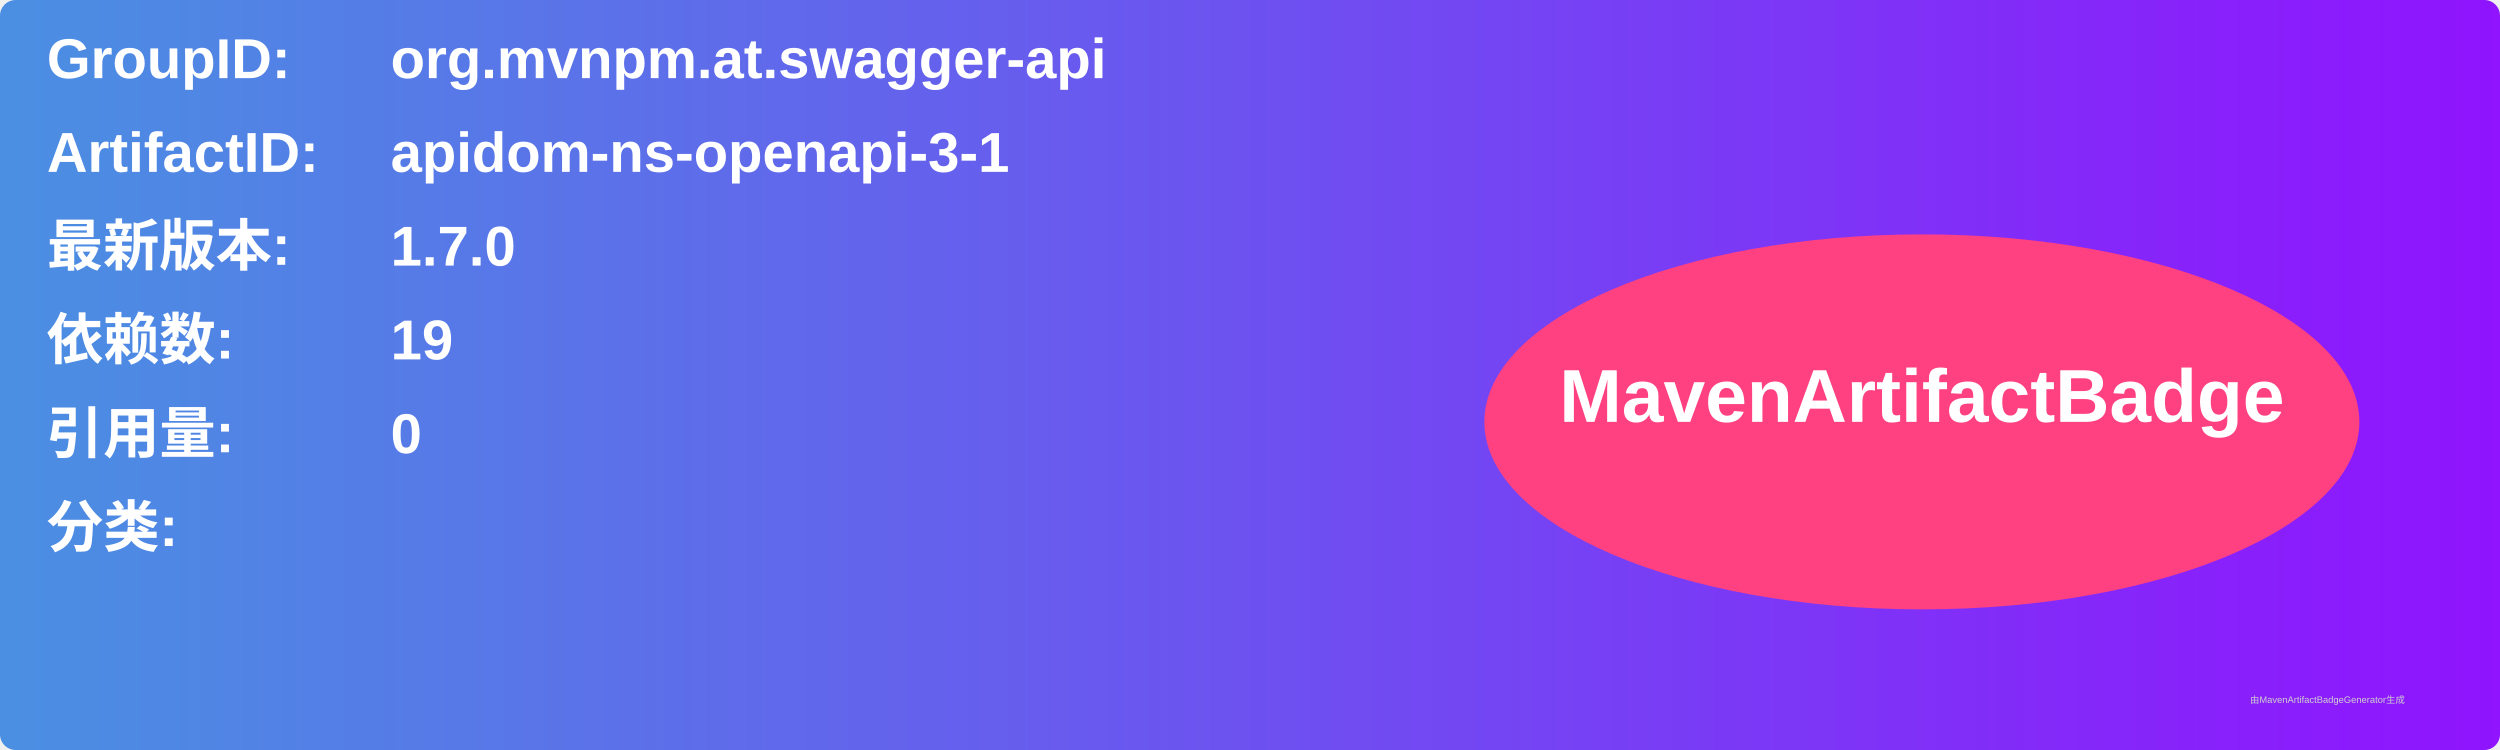
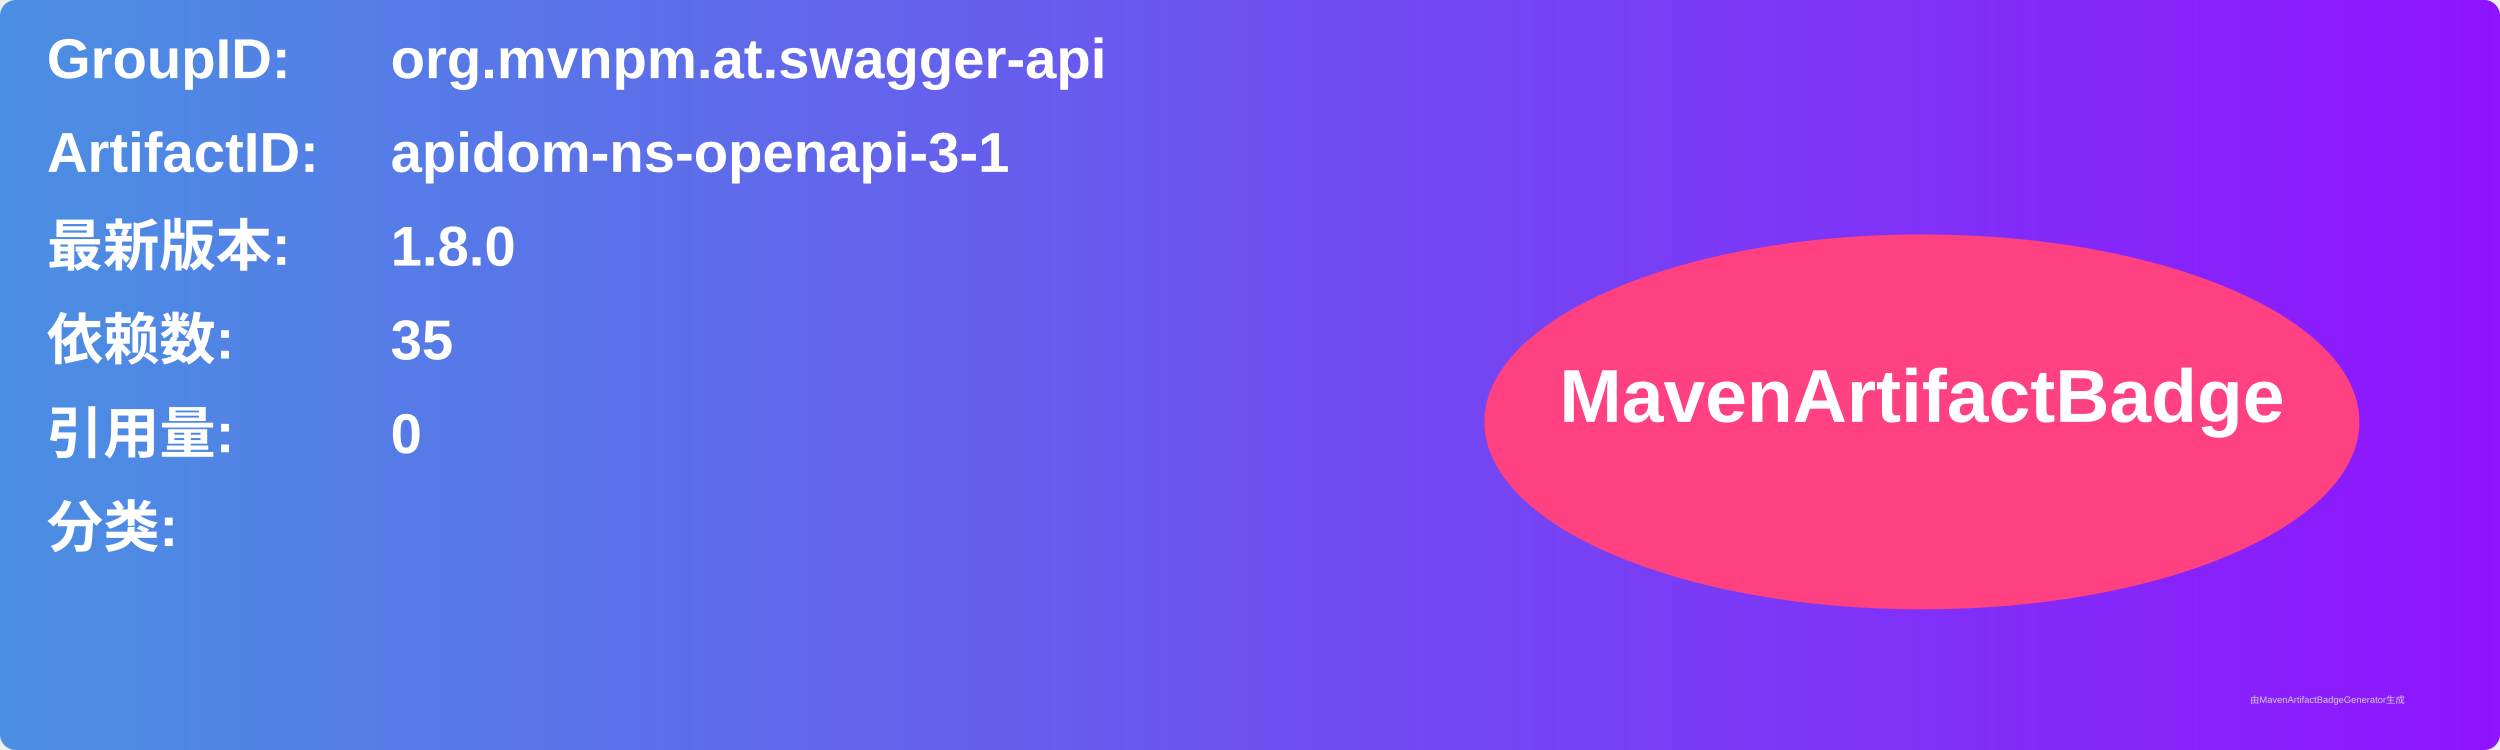
<svg xmlns="http://www.w3.org/2000/svg" width="800" height="240" viewBox="0 0 800 240">
  <linearGradient id="grad" x1="0%" y1="0%" x2="100%" y2="0%">
    <stop offset="0%" stop-color="#4a90e2" />
    <stop offset="100%" stop-color="#9013fe" />
  </linearGradient>
  <rect width="100%" height="100%" rx="5" ry="5" fill="url(#grad)" />
  <g transform="translate(15, 15)">
    <text x="0" y="10" font-family="Arial" font-size="18" fill="white" font-weight="bold" width="260">GroupID:</text>
    <text x="110" y="10" font-family="Arial" font-size="18" fill="white" font-weight="bold" width="460">org.mvnpm.at.swagger-api</text>
    <text x="0" y="40" font-family="Arial" font-size="18" fill="white" font-weight="bold" width="260">ArtifactID:</text>
    <text x="110" y="40" font-family="Arial" font-size="18" fill="white" font-weight="bold" width="460">apidom-ns-openapi-3-1</text>
    <text x="0" y="70" font-family="Arial" font-size="18" fill="white" font-weight="bold">最新版本:</text>
    <text x="110" y="70" font-family="Arial" font-size="18" fill="white" font-weight="bold">
-       <tspan font-weight="bold">1.7.0</tspan>
+       <tspan font-weight="bold">1.8.0</tspan>
    </text>
    <text x="0" y="100" font-family="Arial" font-size="18" fill="white" font-weight="bold">依赖数: </text>
    <text x="110" y="100" font-family="Arial" font-size="18" fill="white">
-       <tspan font-weight="bold">19</tspan>
+       <tspan font-weight="bold">35</tspan>
    </text>
    <text x="0" y="130" font-family="Arial" font-size="18" fill="white" font-weight="bold">引用量: </text>
    <text x="110" y="130" font-family="Arial" font-size="18" fill="white">
      <tspan font-weight="bold">0</tspan>
    </text>
    <text x="0" y="160" font-family="Arial" font-size="18" fill="white" font-weight="bold">分类:</text>
    <text x="10" y="190" font-family="Arial" font-size="10" fill="white">
      <tspan font-weight="bold" />
    </text>
    <ellipse cx="600" cy="120" rx="140" ry="60" fill="#ff4081" />
    <text x="600" y="120" text-anchor="middle" font-family="Arial" font-size="24" fill="white" font-weight="bold">MavenArtifactBadge</text>
  </g>
  <text x="720" y="225" font-family="Arial" font-size="3" fill="#d0d0d0">由MavenArtifactBadgeGenerator生成</text>
</svg>
